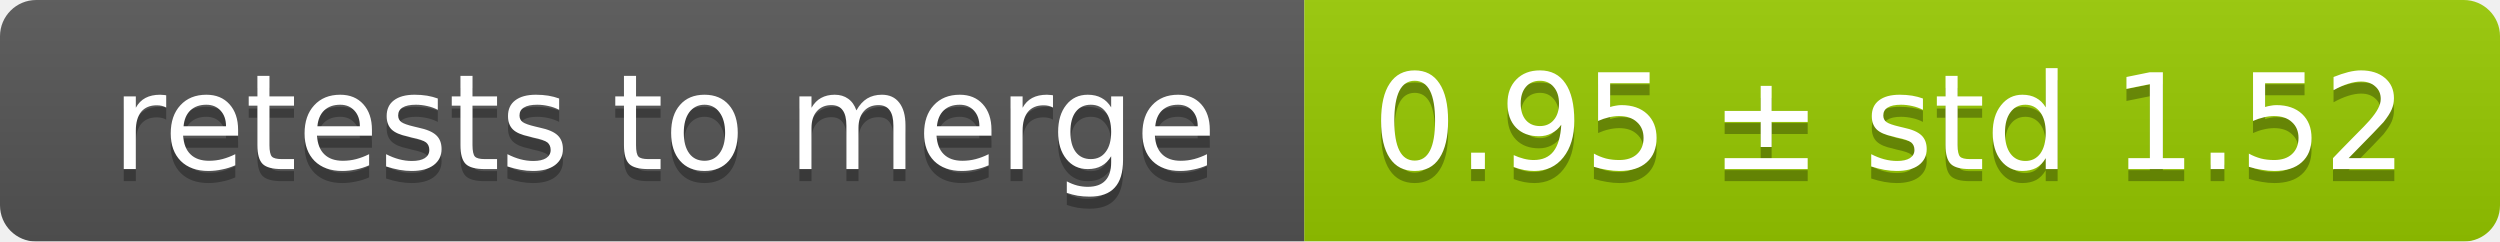
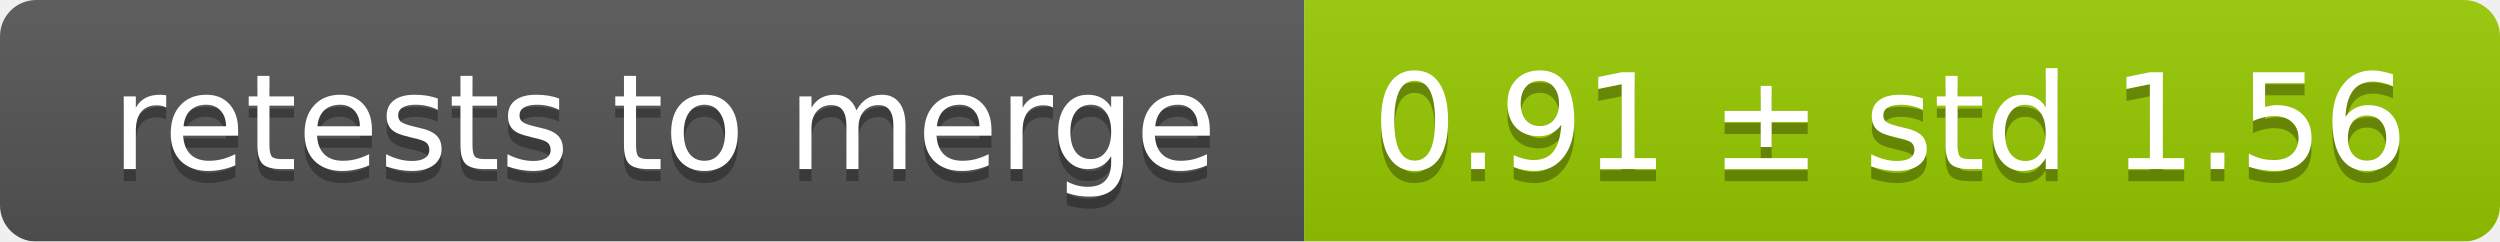
<svg xmlns="http://www.w3.org/2000/svg" width="207" height="20">
  <linearGradient id="smooth" x2="0" y2="100%">
    <stop offset="0" stop-color="#bbb" stop-opacity=".1" />
    <stop offset="1" stop-opacity=".1" />
  </linearGradient>
  <mask id="round">
    <rect width="207" height="20" rx="3" fill="#fff" />
  </mask>
  <g mask="url(#round)">
    <rect width="108" height="20" fill="#555" />
    <rect x="108" width="99" height="20" fill="#97ca00" />
    <rect width="207" height="20" fill="url(#smooth)" />
  </g>
  <g fill="#fff" text-anchor="middle" font-family="DejaVu Sans,Verdana,Geneva,sans-serif" font-size="11">
    <text x="55" y="15" fill="#010101" fill-opacity=".3">retests to merge</text>
    <text x="55" y="14">retests to merge</text>
-     <text x="156.5" y="15" fill="#010101" fill-opacity=".3">0.95 ± std 1.52</text>
-     <text x="156.5" y="14">0.95 ± std 1.52</text>
+     <text x="156.5" y="15" fill="#010101" fill-opacity=".3">0.91 ± std 1.56</text>
+     <text x="156.5" y="14">0.91 ± std 1.56</text>
  </g>
</svg>
